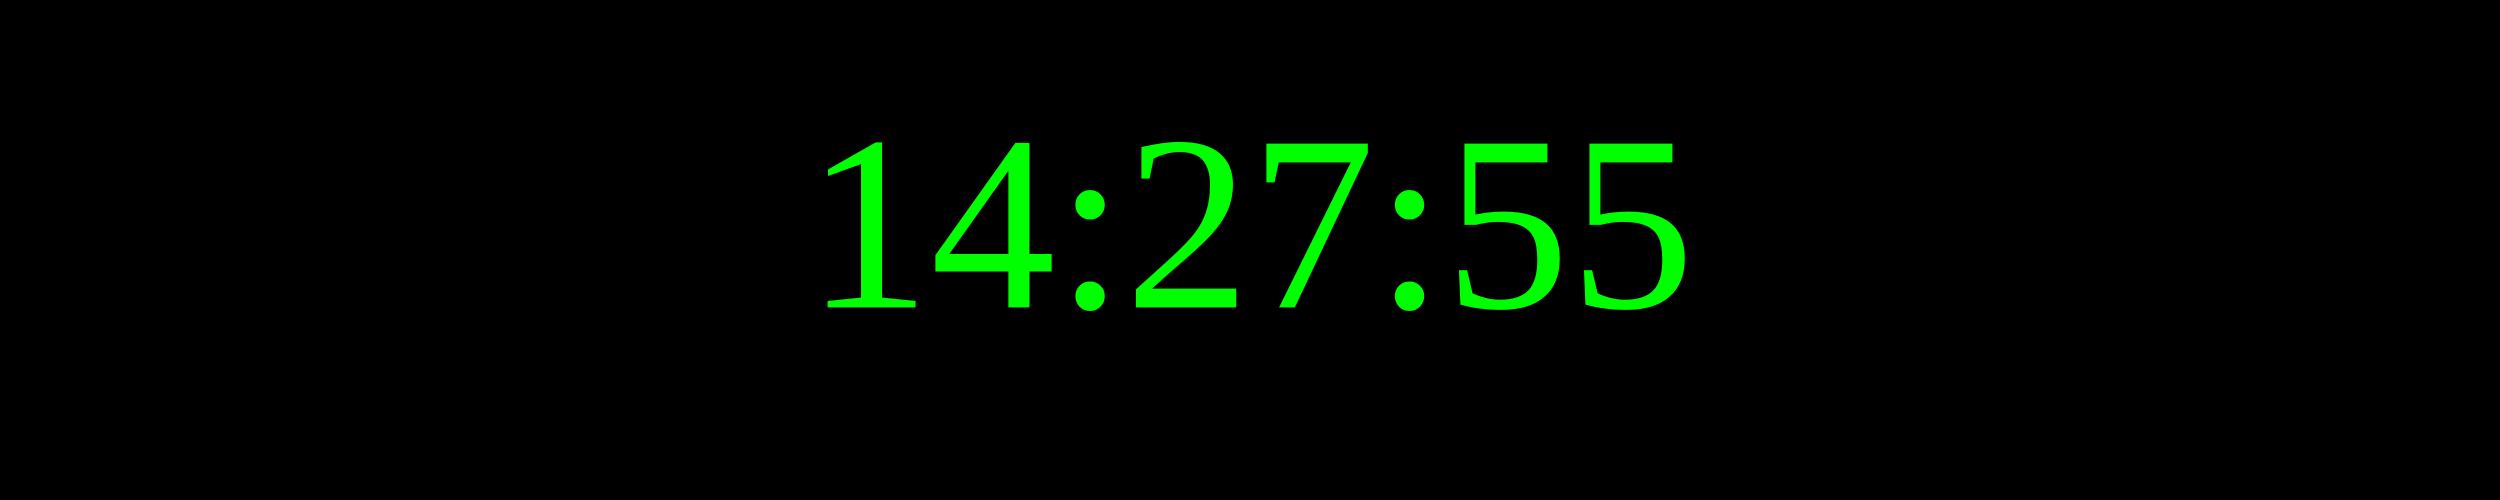
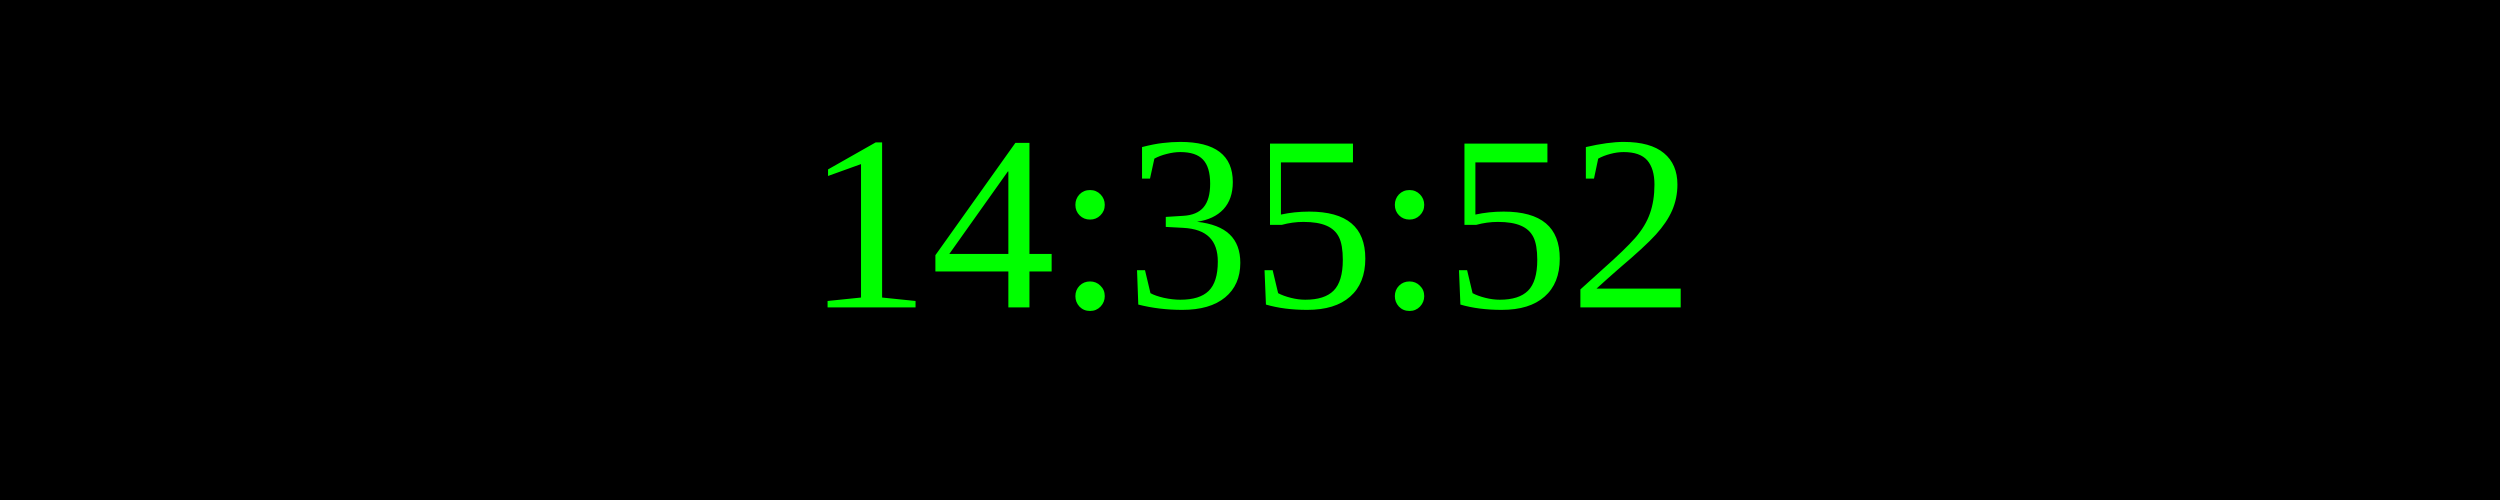
<svg xmlns="http://www.w3.org/2000/svg" width="250" height="50">
  <rect width="100%" height="100%" fill="black" />
  <text x="50%" y="50%" font-size="25" fill="lime" text-anchor="middle" dominant-baseline="middle">
- 14:27:55
+ 14:35:52
</text>
</svg>
